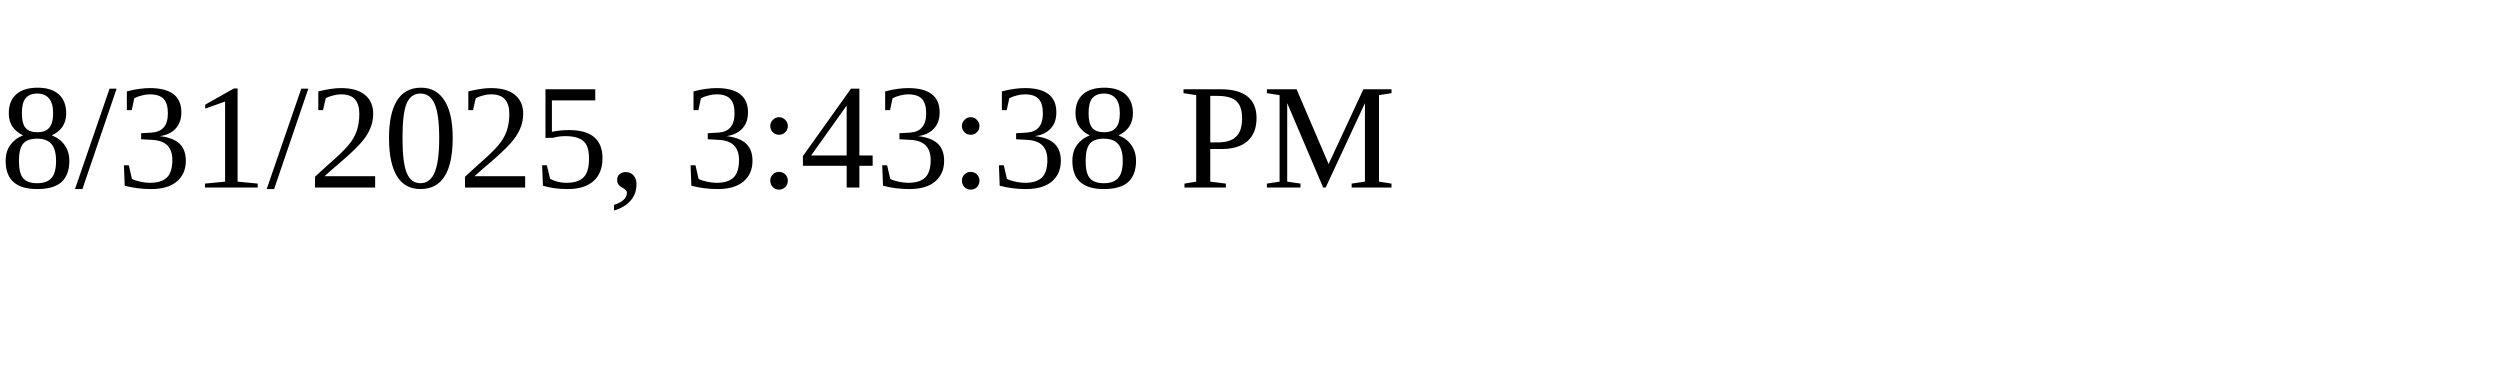
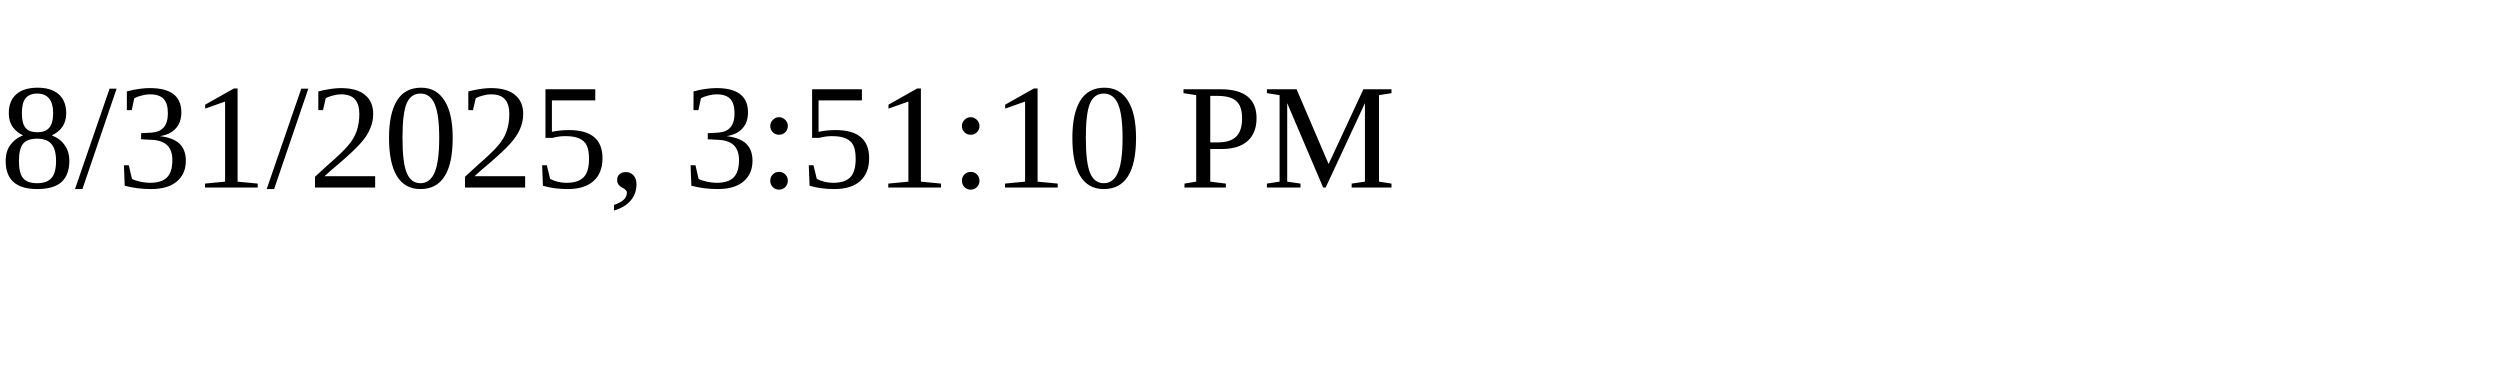
<svg xmlns="http://www.w3.org/2000/svg" height="30" width="200">
-   <text x="0" y="15">8/31/2025, 3:43:38 PM</text>
+   <text x="0" y="15">8/31/2025, 3:51:10 PM</text>
</svg>
